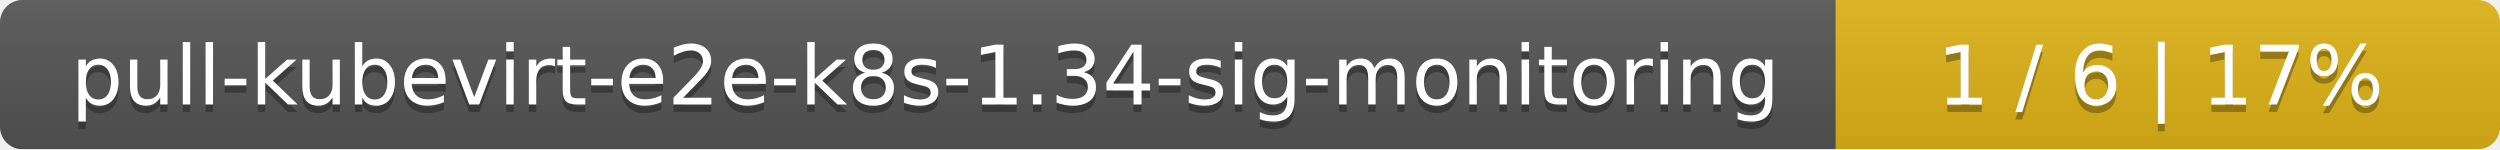
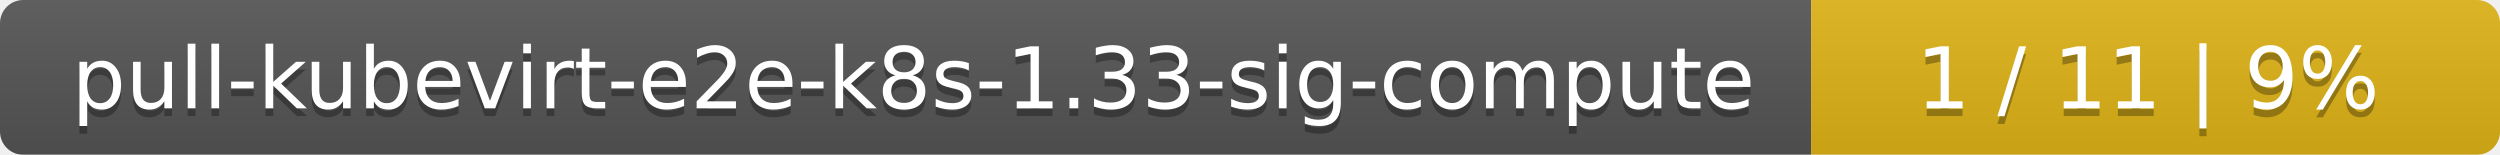
- <svg xmlns="http://www.w3.org/2000/svg" width="335" height="20">
+ <svg xmlns="http://www.w3.org/2000/svg" width="323" height="20">
  <linearGradient id="smooth" x2="0" y2="100%">
    <stop offset="0" stop-color="#bbb" stop-opacity=".1" />
    <stop offset="1" stop-opacity=".1" />
  </linearGradient>
  <mask id="round">
-     <rect width="335" height="20" rx="3" fill="#fff" />
+     <rect width="323" height="20" rx="3" fill="#fff" />
  </mask>
  <g mask="url(#round)">
-     <rect width="246" height="20" fill="#555" />
-     <rect x="246" width="89" height="20" fill="#dfb317" />
-     <rect width="335" height="20" fill="url(#smooth)" />
+     <rect width="234" height="20" fill="#555" />
+     <rect x="234" width="89" height="20" fill="#dfb317" />
+     <rect width="323" height="20" fill="url(#smooth)" />
  </g>
  <g fill="#fff" text-anchor="middle" font-family="DejaVu Sans,Verdana,Geneva,sans-serif" font-size="11">
-     <text x="124" y="15" fill="#010101" fill-opacity=".3">pull-kubevirt-e2e-k8s-1.34-sig-monitoring</text>
-     <text x="124" y="14">pull-kubevirt-e2e-k8s-1.34-sig-monitoring</text>
-     <text x="289.5" y="15" fill="#010101" fill-opacity=".3">1 / 6    |    17%</text>
-     <text x="289.5" y="14">1 / 6    |    17%</text>
+     <text x="118" y="15" fill="#010101" fill-opacity=".3">pull-kubevirt-e2e-k8s-1.33-sig-compute</text>
+     <text x="118" y="14">pull-kubevirt-e2e-k8s-1.33-sig-compute</text>
+     <text x="277.5" y="15" fill="#010101" fill-opacity=".3">1 / 11    |    9%</text>
+     <text x="277.5" y="14">1 / 11    |    9%</text>
  </g>
</svg>
